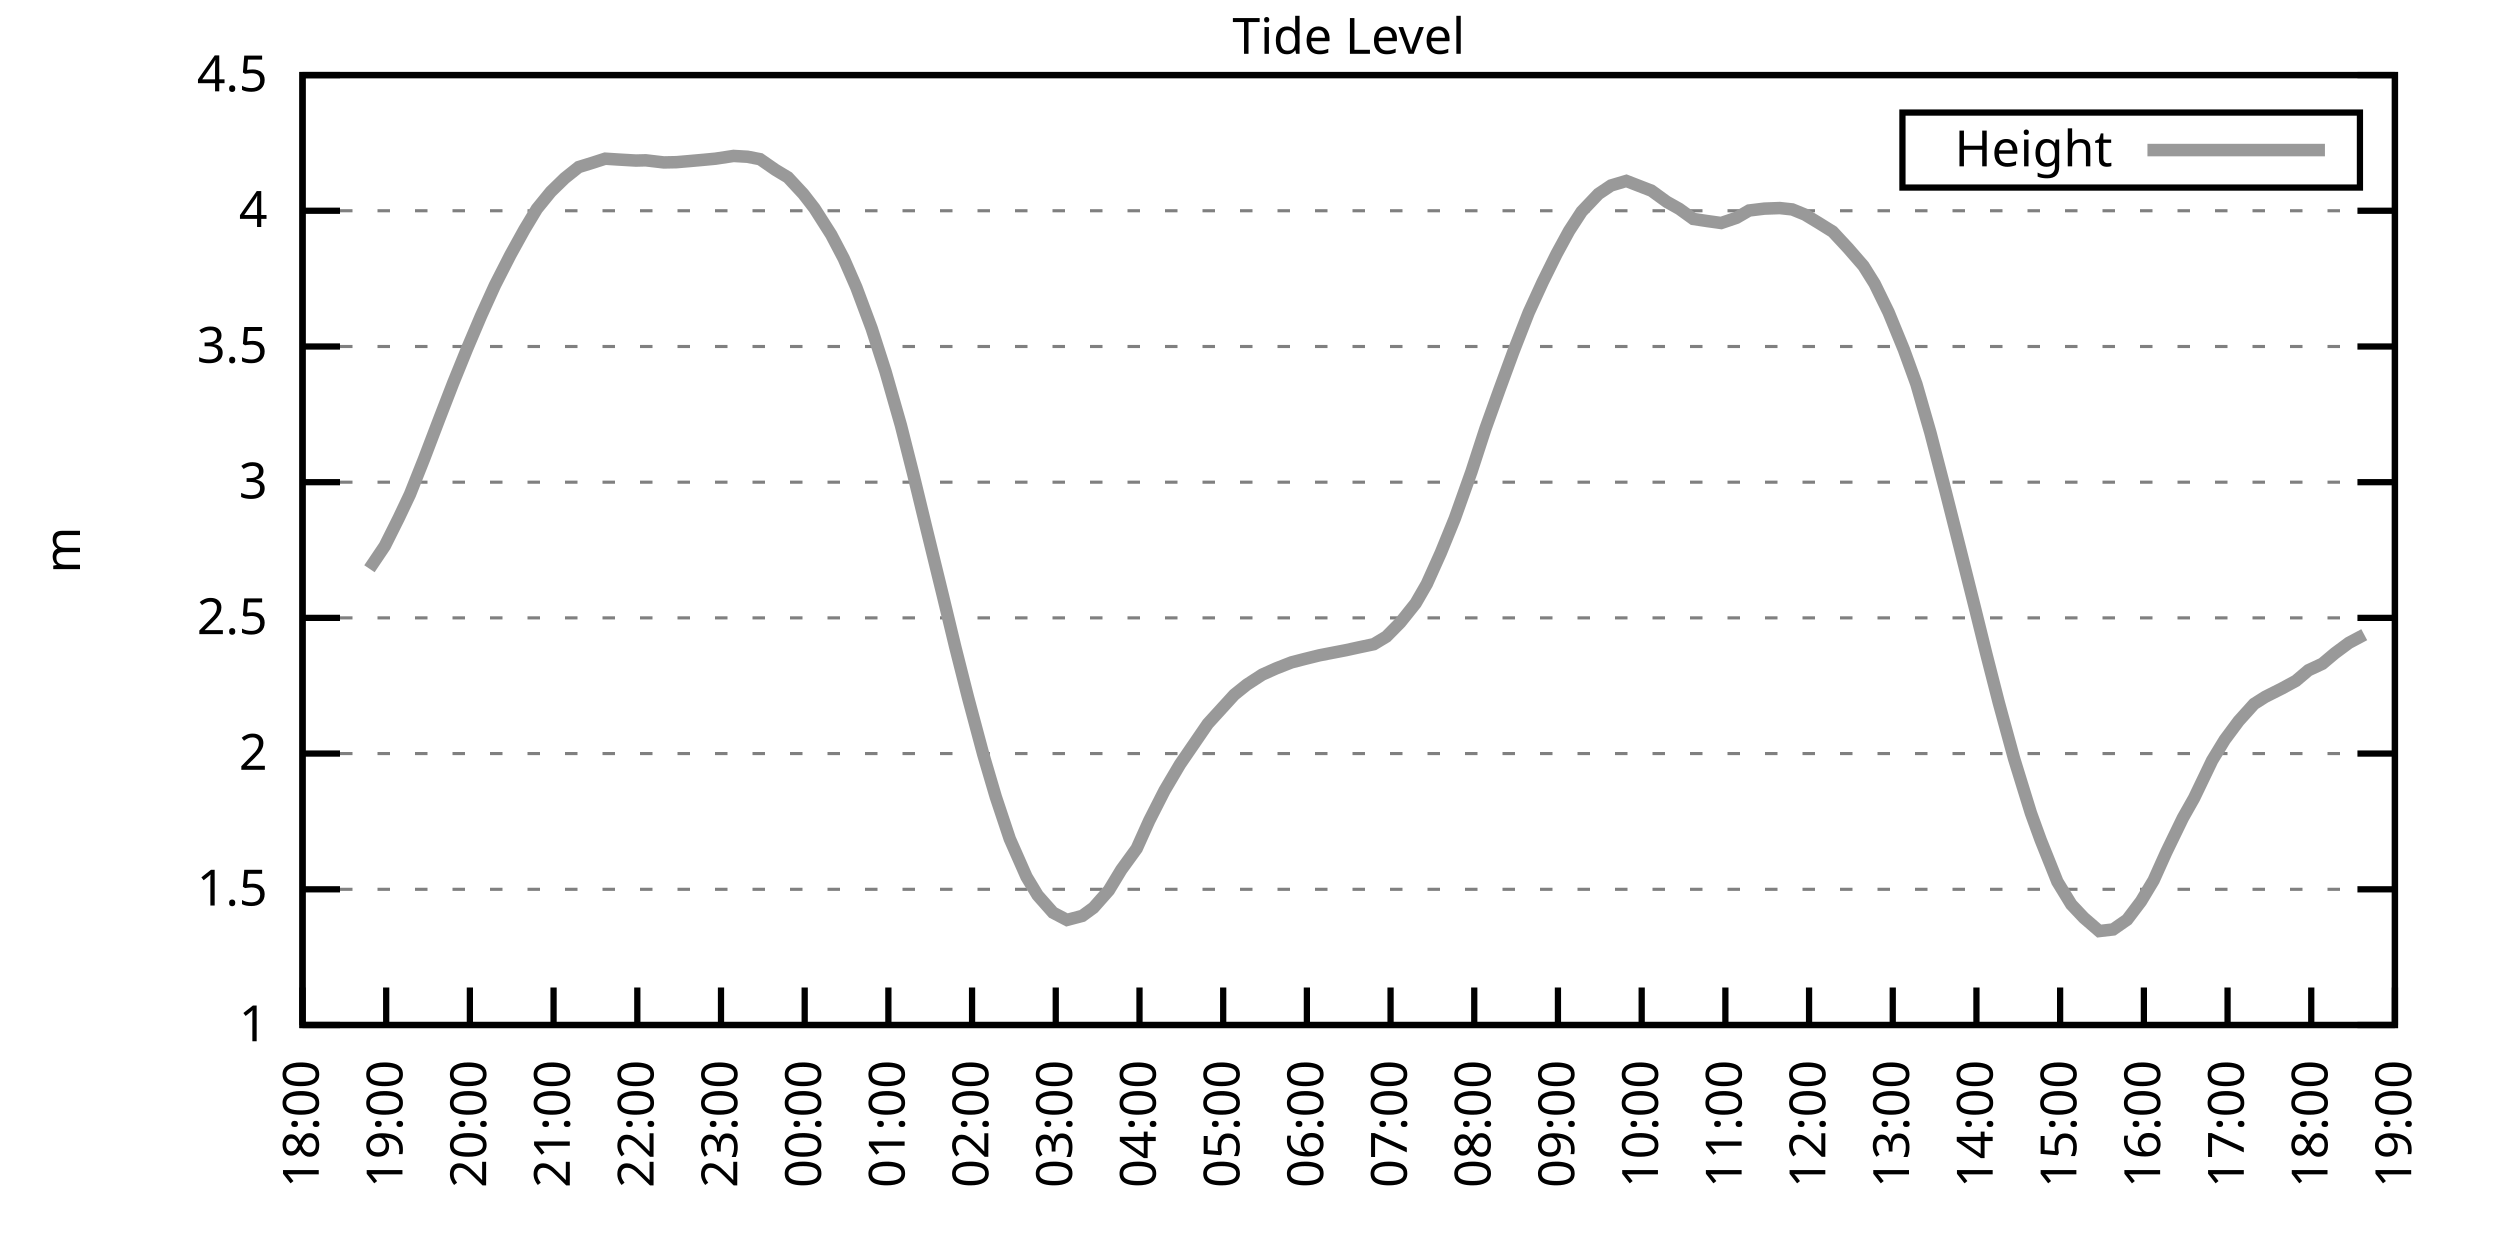
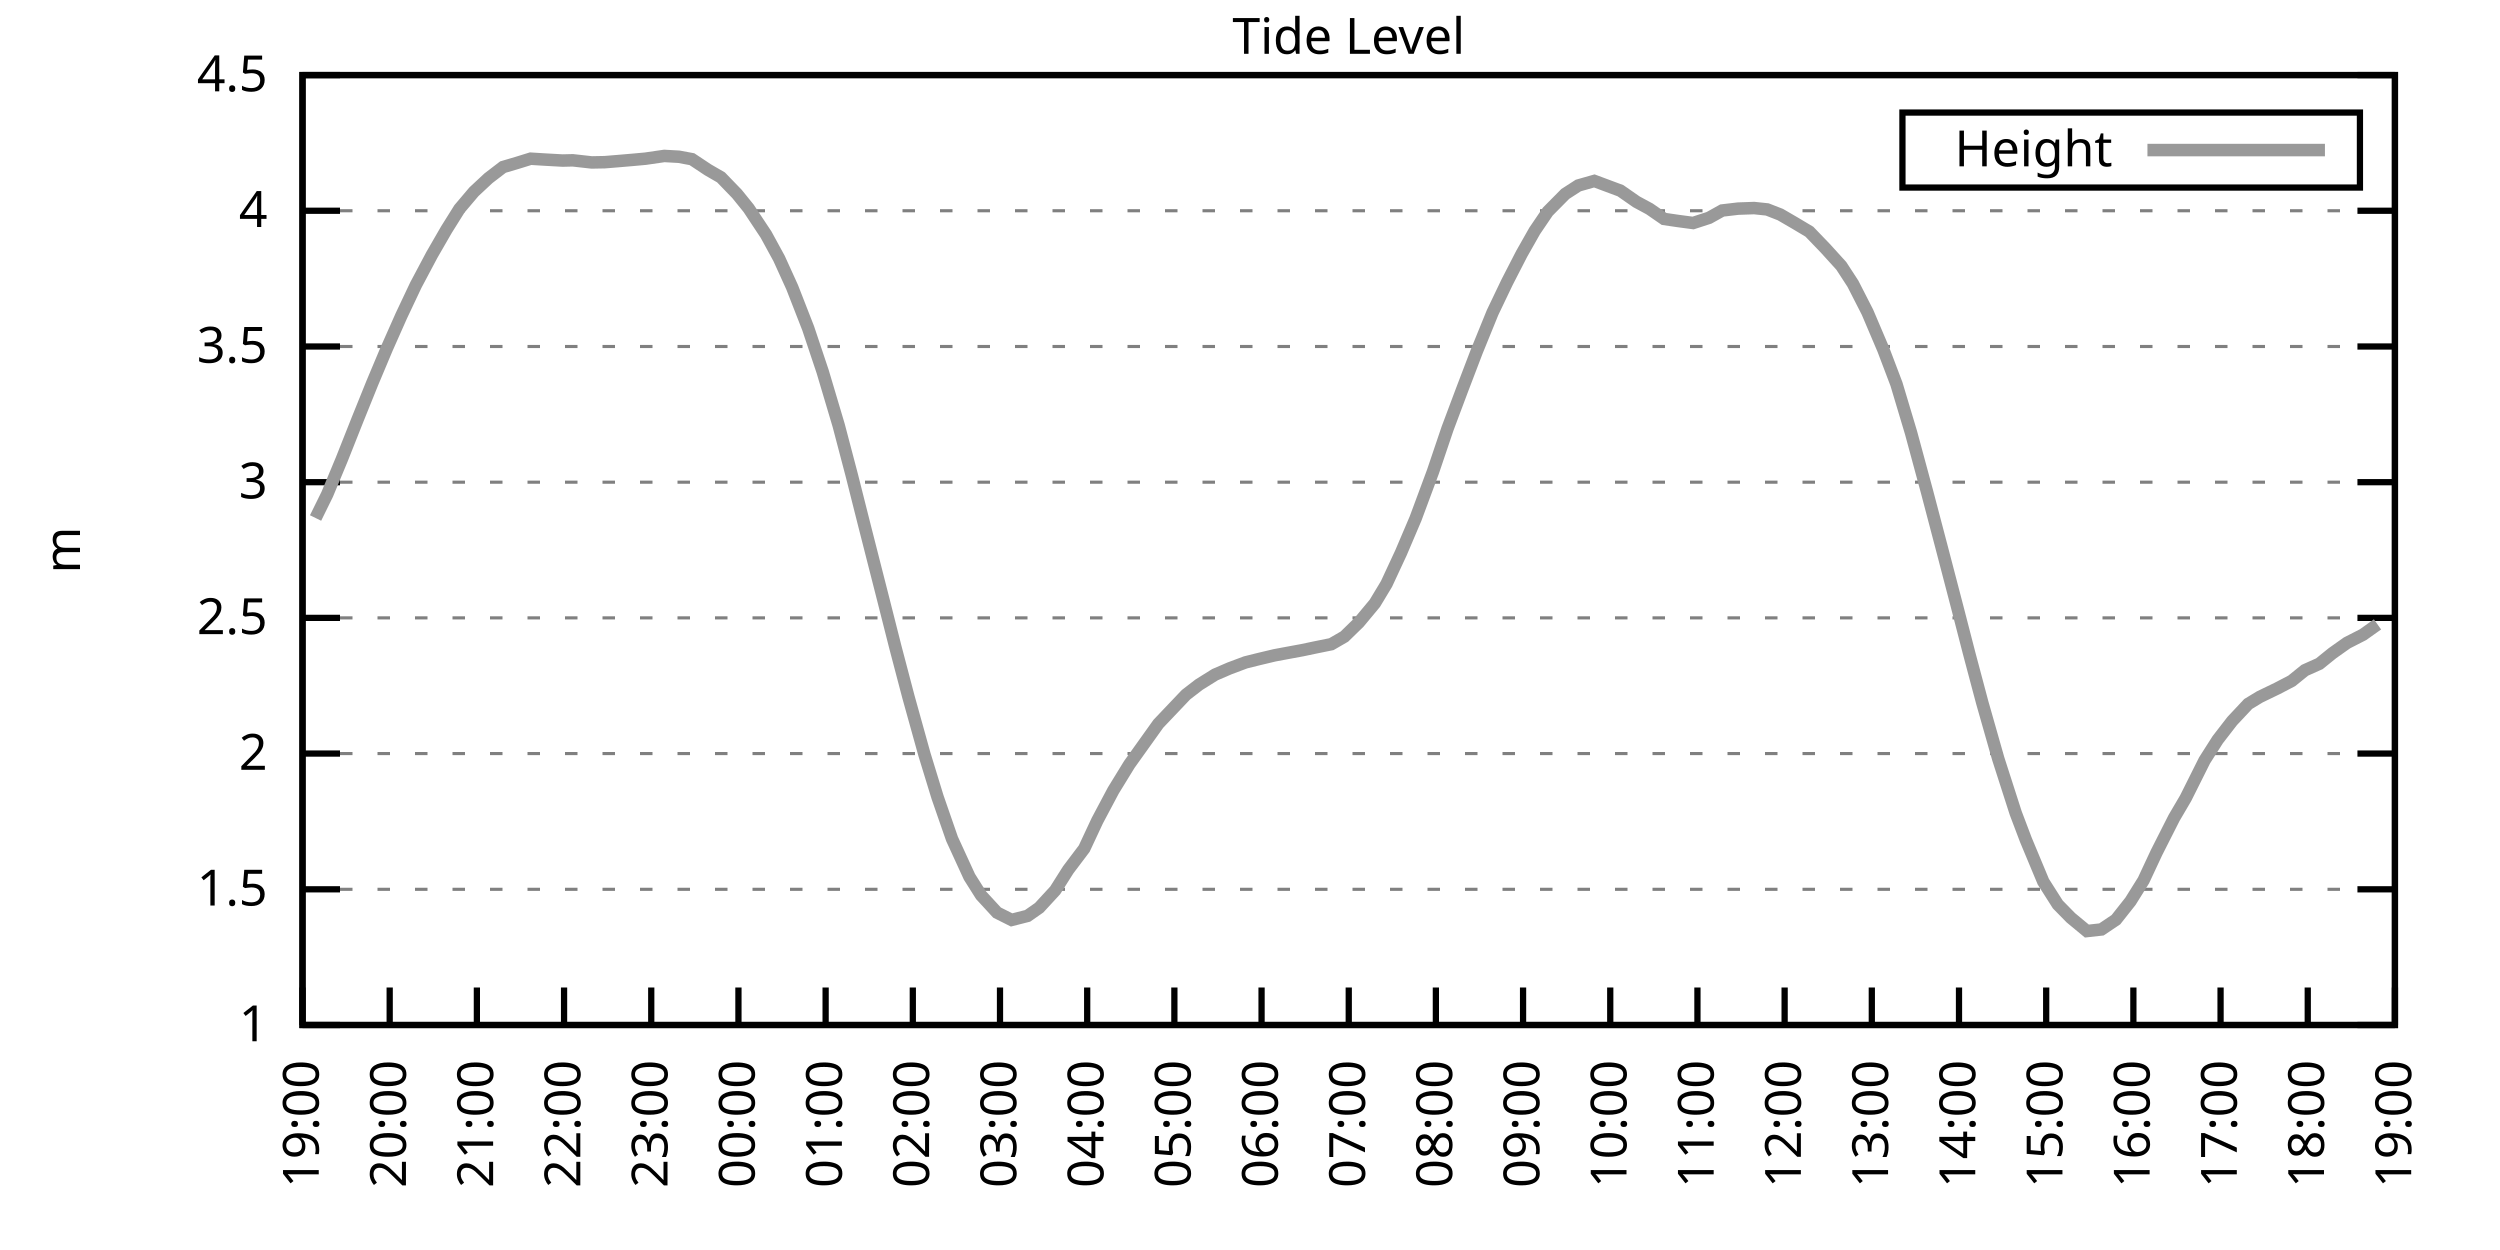
<svg xmlns="http://www.w3.org/2000/svg" xmlns:xlink="http://www.w3.org/1999/xlink" width="400" height="200" viewBox="0 0 400 200">
  <g id="gnuplot_canvas">
    <rect x="0" y="0" width="400" height="200" fill="none" />
    <defs>
      <circle id="gpDot" r="0.5" stroke-width="0.5" stroke="currentColor" />
      <path id="gpPt0" stroke-width="0.333" stroke="currentColor" d="M-1,0 h2 M0,-1 v2" />
      <path id="gpPt1" stroke-width="0.333" stroke="currentColor" d="M-1,-1 L1,1 M1,-1 L-1,1" />
      <path id="gpPt2" stroke-width="0.333" stroke="currentColor" d="M-1,0 L1,0 M0,-1 L0,1 M-1,-1 L1,1 M-1,1 L1,-1" />
      <rect id="gpPt3" stroke-width="0.333" stroke="currentColor" x="-1" y="-1" width="2" height="2" />
      <rect id="gpPt4" stroke-width="0.333" stroke="currentColor" fill="currentColor" x="-1" y="-1" width="2" height="2" />
      <circle id="gpPt5" stroke-width="0.333" stroke="currentColor" cx="0" cy="0" r="1" />
      <use xlink:href="#gpPt5" id="gpPt6" fill="currentColor" stroke="none" />
      <path id="gpPt7" stroke-width="0.333" stroke="currentColor" d="M0,-1.33 L-1.33,0.67 L1.33,0.67 z" />
      <use xlink:href="#gpPt7" id="gpPt8" fill="currentColor" stroke="none" />
      <use xlink:href="#gpPt7" id="gpPt9" stroke="currentColor" transform="rotate(180)" />
      <use xlink:href="#gpPt9" id="gpPt10" fill="currentColor" stroke="none" />
      <use xlink:href="#gpPt3" id="gpPt11" stroke="currentColor" transform="rotate(45)" />
      <use xlink:href="#gpPt11" id="gpPt12" fill="currentColor" stroke="none" />
      <path id="gpPt13" stroke-width="0.333" stroke="currentColor" d="M0,1.330 L1.265,0.411 L0.782,-1.067 L-0.782,-1.076 L-1.265,0.411 z" />
      <use xlink:href="#gpPt13" id="gpPt14" fill="currentColor" stroke="none" />
      <filter id="textbox" filterUnits="objectBoundingBox" x="0" y="0" height="1" width="1">
        <feFlood flood-color="white" flood-opacity="1" result="bgnd" />
        <feComposite in="SourceGraphic" in2="bgnd" operator="atop" />
      </filter>
      <filter id="greybox" filterUnits="objectBoundingBox" x="0" y="0" height="1" width="1">
        <feFlood flood-color="lightgrey" flood-opacity="1" result="grey" />
        <feComposite in="SourceGraphic" in2="grey" operator="atop" />
      </filter>
    </defs>
    <g fill="none" color="white" stroke="currentColor" stroke-width="1.00" stroke-linecap="butt" stroke-linejoin="miter">
</g>
    <g fill="none" color="black" stroke="currentColor" stroke-width="1.00" stroke-linecap="butt" stroke-linejoin="miter">
      <g stroke="none" shape-rendering="crispEdges">
        <polygon fill="rgb(255, 255, 255)" points="48.40,164.00 383.18,164.00 383.18,12.02 48.40,12.02 " />
      </g>
    </g>
    <g fill="none" color="black" stroke="currentColor" stroke-width="1.00" stroke-linecap="butt" stroke-linejoin="miter">
</g>
    <g fill="none" color="black" stroke="black" stroke-width="0.50" stroke-linecap="butt" stroke-linejoin="miter">
</g>
    <g fill="none" color="gray" stroke="currentColor" stroke-width="0.50" stroke-linecap="butt" stroke-linejoin="miter">
      <path stroke="gray" stroke-dasharray="2,4" class="gridline" d="M48.40,164.00 L383.19,164.00  " />
    </g>
    <g fill="none" color="gray" stroke="gray" stroke-width="1.00" stroke-linecap="butt" stroke-linejoin="miter">
</g>
    <g fill="none" color="black" stroke="currentColor" stroke-width="1.00" stroke-linecap="butt" stroke-linejoin="miter">
      <path stroke="black" d="M48.40,164.00 L54.40,164.00 M383.19,164.00 L377.19,164.00  " />
      <g transform="translate(42.80,166.60)" stroke="none" fill="black" font-family="Sans" font-size="8.00" text-anchor="end">
        <text>
          <tspan font-family="Sans"> 1</tspan>
        </text>
      </g>
    </g>
    <g fill="none" color="black" stroke="currentColor" stroke-width="1.00" stroke-linecap="butt" stroke-linejoin="miter">
</g>
    <g fill="none" color="black" stroke="black" stroke-width="0.50" stroke-linecap="butt" stroke-linejoin="miter">
</g>
    <g fill="none" color="gray" stroke="currentColor" stroke-width="0.50" stroke-linecap="butt" stroke-linejoin="miter">
      <path stroke="gray" stroke-dasharray="2,4" class="gridline" d="M48.40,142.29 L383.19,142.29  " />
    </g>
    <g fill="none" color="gray" stroke="gray" stroke-width="1.00" stroke-linecap="butt" stroke-linejoin="miter">
</g>
    <g fill="none" color="black" stroke="currentColor" stroke-width="1.00" stroke-linecap="butt" stroke-linejoin="miter">
      <path stroke="black" d="M48.40,142.29 L54.40,142.29 M383.19,142.29 L377.19,142.29  " />
      <g transform="translate(42.80,144.89)" stroke="none" fill="black" font-family="Sans" font-size="8.00" text-anchor="end">
        <text>
          <tspan font-family="Sans"> 1.5</tspan>
        </text>
      </g>
    </g>
    <g fill="none" color="black" stroke="currentColor" stroke-width="1.00" stroke-linecap="butt" stroke-linejoin="miter">
</g>
    <g fill="none" color="black" stroke="black" stroke-width="0.50" stroke-linecap="butt" stroke-linejoin="miter">
</g>
    <g fill="none" color="gray" stroke="currentColor" stroke-width="0.50" stroke-linecap="butt" stroke-linejoin="miter">
      <path stroke="gray" stroke-dasharray="2,4" class="gridline" d="M48.40,120.57 L383.19,120.57  " />
    </g>
    <g fill="none" color="gray" stroke="gray" stroke-width="1.00" stroke-linecap="butt" stroke-linejoin="miter">
</g>
    <g fill="none" color="black" stroke="currentColor" stroke-width="1.00" stroke-linecap="butt" stroke-linejoin="miter">
      <path stroke="black" d="M48.40,120.57 L54.40,120.57 M383.19,120.57 L377.19,120.57  " />
      <g transform="translate(42.80,123.17)" stroke="none" fill="black" font-family="Sans" font-size="8.00" text-anchor="end">
        <text>
          <tspan font-family="Sans"> 2</tspan>
        </text>
      </g>
    </g>
    <g fill="none" color="black" stroke="currentColor" stroke-width="1.00" stroke-linecap="butt" stroke-linejoin="miter">
</g>
    <g fill="none" color="black" stroke="black" stroke-width="0.50" stroke-linecap="butt" stroke-linejoin="miter">
</g>
    <g fill="none" color="gray" stroke="currentColor" stroke-width="0.50" stroke-linecap="butt" stroke-linejoin="miter">
      <path stroke="gray" stroke-dasharray="2,4" class="gridline" d="M48.40,98.86 L383.19,98.86  " />
    </g>
    <g fill="none" color="gray" stroke="gray" stroke-width="1.00" stroke-linecap="butt" stroke-linejoin="miter">
</g>
    <g fill="none" color="black" stroke="currentColor" stroke-width="1.00" stroke-linecap="butt" stroke-linejoin="miter">
      <path stroke="black" d="M48.40,98.86 L54.40,98.86 M383.19,98.86 L377.19,98.86  " />
      <g transform="translate(42.80,101.46)" stroke="none" fill="black" font-family="Sans" font-size="8.00" text-anchor="end">
        <text>
          <tspan font-family="Sans"> 2.5</tspan>
        </text>
      </g>
    </g>
    <g fill="none" color="black" stroke="currentColor" stroke-width="1.00" stroke-linecap="butt" stroke-linejoin="miter">
</g>
    <g fill="none" color="black" stroke="black" stroke-width="0.50" stroke-linecap="butt" stroke-linejoin="miter">
</g>
    <g fill="none" color="gray" stroke="currentColor" stroke-width="0.50" stroke-linecap="butt" stroke-linejoin="miter">
      <path stroke="gray" stroke-dasharray="2,4" class="gridline" d="M48.40,77.15 L383.19,77.15  " />
    </g>
    <g fill="none" color="gray" stroke="gray" stroke-width="1.00" stroke-linecap="butt" stroke-linejoin="miter">
</g>
    <g fill="none" color="black" stroke="currentColor" stroke-width="1.00" stroke-linecap="butt" stroke-linejoin="miter">
      <path stroke="black" d="M48.40,77.15 L54.40,77.15 M383.19,77.15 L377.19,77.15  " />
      <g transform="translate(42.80,79.75)" stroke="none" fill="black" font-family="Sans" font-size="8.00" text-anchor="end">
        <text>
          <tspan font-family="Sans"> 3</tspan>
        </text>
      </g>
    </g>
    <g fill="none" color="black" stroke="currentColor" stroke-width="1.00" stroke-linecap="butt" stroke-linejoin="miter">
</g>
    <g fill="none" color="black" stroke="black" stroke-width="0.50" stroke-linecap="butt" stroke-linejoin="miter">
</g>
    <g fill="none" color="gray" stroke="currentColor" stroke-width="0.50" stroke-linecap="butt" stroke-linejoin="miter">
      <path stroke="gray" stroke-dasharray="2,4" class="gridline" d="M48.40,55.44 L383.19,55.44  " />
    </g>
    <g fill="none" color="gray" stroke="gray" stroke-width="1.00" stroke-linecap="butt" stroke-linejoin="miter">
</g>
    <g fill="none" color="black" stroke="currentColor" stroke-width="1.00" stroke-linecap="butt" stroke-linejoin="miter">
      <path stroke="black" d="M48.40,55.44 L54.40,55.44 M383.19,55.44 L377.19,55.44  " />
      <g transform="translate(42.80,58.04)" stroke="none" fill="black" font-family="Sans" font-size="8.00" text-anchor="end">
        <text>
          <tspan font-family="Sans"> 3.5</tspan>
        </text>
      </g>
    </g>
    <g fill="none" color="black" stroke="currentColor" stroke-width="1.00" stroke-linecap="butt" stroke-linejoin="miter">
</g>
    <g fill="none" color="black" stroke="black" stroke-width="0.50" stroke-linecap="butt" stroke-linejoin="miter">
</g>
    <g fill="none" color="gray" stroke="currentColor" stroke-width="0.50" stroke-linecap="butt" stroke-linejoin="miter">
      <path stroke="gray" stroke-dasharray="2,4" class="gridline" d="M48.40,33.72 L383.19,33.72  " />
    </g>
    <g fill="none" color="gray" stroke="gray" stroke-width="1.00" stroke-linecap="butt" stroke-linejoin="miter">
</g>
    <g fill="none" color="black" stroke="currentColor" stroke-width="1.00" stroke-linecap="butt" stroke-linejoin="miter">
      <path stroke="black" d="M48.40,33.72 L54.40,33.72 M383.19,33.72 L377.19,33.72  " />
      <g transform="translate(42.80,36.32)" stroke="none" fill="black" font-family="Sans" font-size="8.00" text-anchor="end">
        <text>
          <tspan font-family="Sans"> 4</tspan>
        </text>
      </g>
    </g>
    <g fill="none" color="black" stroke="currentColor" stroke-width="1.00" stroke-linecap="butt" stroke-linejoin="miter">
</g>
    <g fill="none" color="black" stroke="black" stroke-width="0.50" stroke-linecap="butt" stroke-linejoin="miter">
</g>
    <g fill="none" color="gray" stroke="currentColor" stroke-width="0.50" stroke-linecap="butt" stroke-linejoin="miter">
      <path stroke="gray" stroke-dasharray="2,4" class="gridline" d="M48.40,12.01 L383.19,12.01  " />
    </g>
    <g fill="none" color="gray" stroke="gray" stroke-width="1.00" stroke-linecap="butt" stroke-linejoin="miter">
</g>
    <g fill="none" color="black" stroke="currentColor" stroke-width="1.00" stroke-linecap="butt" stroke-linejoin="miter">
      <path stroke="black" d="M48.40,12.01 L54.40,12.01 M383.19,12.01 L377.19,12.01  " />
      <g transform="translate(42.80,14.61)" stroke="none" fill="black" font-family="Sans" font-size="8.00" text-anchor="end">
        <text>
          <tspan font-family="Sans"> 4.5</tspan>
        </text>
      </g>
    </g>
    <g fill="none" color="black" stroke="currentColor" stroke-width="1.00" stroke-linecap="butt" stroke-linejoin="miter">
      <path stroke="black" d="M48.40,164.00 L48.40,158.00  " />
      <g transform="translate(51.00,169.60) rotate(270.00)" stroke="none" fill="black" font-family="Sans" font-size="8.00" text-anchor="end">
        <text>
-           <tspan font-family="Sans">18:00</tspan>
-         </text>
-       </g>
-     </g>
-     <g fill="none" color="black" stroke="currentColor" stroke-width="1.00" stroke-linecap="butt" stroke-linejoin="miter">
-       <path stroke="black" d="M61.79,164.00 L61.79,158.00  " />
-       <g transform="translate(64.39,169.60) rotate(270.00)" stroke="none" fill="black" font-family="Sans" font-size="8.00" text-anchor="end">
-         <text>
          <tspan font-family="Sans">19:00</tspan>
        </text>
      </g>
    </g>
    <g fill="none" color="black" stroke="currentColor" stroke-width="1.00" stroke-linecap="butt" stroke-linejoin="miter">
-       <path stroke="black" d="M75.18,164.00 L75.18,158.00  " />
-       <g transform="translate(77.78,169.60) rotate(270.00)" stroke="none" fill="black" font-family="Sans" font-size="8.00" text-anchor="end">
+       <path stroke="black" d="M62.35,164.00 L62.35,158.00  " />
+       <g transform="translate(64.95,169.60) rotate(270.00)" stroke="none" fill="black" font-family="Sans" font-size="8.00" text-anchor="end">
        <text>
          <tspan font-family="Sans">20:00</tspan>
        </text>
      </g>
    </g>
    <g fill="none" color="black" stroke="currentColor" stroke-width="1.00" stroke-linecap="butt" stroke-linejoin="miter">
-       <path stroke="black" d="M88.57,164.00 L88.57,158.00  " />
-       <g transform="translate(91.17,169.60) rotate(270.00)" stroke="none" fill="black" font-family="Sans" font-size="8.00" text-anchor="end">
+       <path stroke="black" d="M76.30,164.00 L76.30,158.00  " />
+       <g transform="translate(78.90,169.60) rotate(270.00)" stroke="none" fill="black" font-family="Sans" font-size="8.00" text-anchor="end">
        <text>
          <tspan font-family="Sans">21:00</tspan>
        </text>
      </g>
    </g>
    <g fill="none" color="black" stroke="currentColor" stroke-width="1.00" stroke-linecap="butt" stroke-linejoin="miter">
-       <path stroke="black" d="M101.97,164.00 L101.97,158.00  " />
-       <g transform="translate(104.57,169.60) rotate(270.00)" stroke="none" fill="black" font-family="Sans" font-size="8.00" text-anchor="end">
+       <path stroke="black" d="M90.25,164.00 L90.25,158.00  " />
+       <g transform="translate(92.85,169.60) rotate(270.00)" stroke="none" fill="black" font-family="Sans" font-size="8.00" text-anchor="end">
        <text>
          <tspan font-family="Sans">22:00</tspan>
        </text>
      </g>
    </g>
    <g fill="none" color="black" stroke="currentColor" stroke-width="1.00" stroke-linecap="butt" stroke-linejoin="miter">
-       <path stroke="black" d="M115.36,164.00 L115.36,158.00  " />
-       <g transform="translate(117.96,169.60) rotate(270.00)" stroke="none" fill="black" font-family="Sans" font-size="8.00" text-anchor="end">
+       <path stroke="black" d="M104.20,164.00 L104.20,158.00  " />
+       <g transform="translate(106.80,169.60) rotate(270.00)" stroke="none" fill="black" font-family="Sans" font-size="8.00" text-anchor="end">
        <text>
          <tspan font-family="Sans">23:00</tspan>
        </text>
      </g>
    </g>
    <g fill="none" color="black" stroke="currentColor" stroke-width="1.00" stroke-linecap="butt" stroke-linejoin="miter">
-       <path stroke="black" d="M128.75,164.00 L128.75,158.00  " />
-       <g transform="translate(131.35,169.60) rotate(270.00)" stroke="none" fill="black" font-family="Sans" font-size="8.00" text-anchor="end">
+       <path stroke="black" d="M118.15,164.00 L118.15,158.00  " />
+       <g transform="translate(120.75,169.60) rotate(270.00)" stroke="none" fill="black" font-family="Sans" font-size="8.00" text-anchor="end">
        <text>
          <tspan font-family="Sans">00:00</tspan>
        </text>
      </g>
    </g>
    <g fill="none" color="black" stroke="currentColor" stroke-width="1.00" stroke-linecap="butt" stroke-linejoin="miter">
-       <path stroke="black" d="M142.14,164.00 L142.14,158.00  " />
-       <g transform="translate(144.74,169.60) rotate(270.00)" stroke="none" fill="black" font-family="Sans" font-size="8.00" text-anchor="end">
+       <path stroke="black" d="M132.10,164.00 L132.10,158.00  " />
+       <g transform="translate(134.70,169.60) rotate(270.00)" stroke="none" fill="black" font-family="Sans" font-size="8.00" text-anchor="end">
        <text>
          <tspan font-family="Sans">01:00</tspan>
        </text>
      </g>
    </g>
    <g fill="none" color="black" stroke="currentColor" stroke-width="1.00" stroke-linecap="butt" stroke-linejoin="miter">
-       <path stroke="black" d="M155.53,164.00 L155.53,158.00  " />
-       <g transform="translate(158.13,169.60) rotate(270.00)" stroke="none" fill="black" font-family="Sans" font-size="8.00" text-anchor="end">
+       <path stroke="black" d="M146.05,164.00 L146.05,158.00  " />
+       <g transform="translate(148.65,169.60) rotate(270.00)" stroke="none" fill="black" font-family="Sans" font-size="8.00" text-anchor="end">
        <text>
          <tspan font-family="Sans">02:00</tspan>
        </text>
      </g>
    </g>
    <g fill="none" color="black" stroke="currentColor" stroke-width="1.00" stroke-linecap="butt" stroke-linejoin="miter">
-       <path stroke="black" d="M168.92,164.00 L168.92,158.00  " />
-       <g transform="translate(171.52,169.60) rotate(270.00)" stroke="none" fill="black" font-family="Sans" font-size="8.00" text-anchor="end">
+       <path stroke="black" d="M160.00,164.00 L160.00,158.00  " />
+       <g transform="translate(162.60,169.60) rotate(270.00)" stroke="none" fill="black" font-family="Sans" font-size="8.00" text-anchor="end">
        <text>
          <tspan font-family="Sans">03:00</tspan>
        </text>
      </g>
    </g>
    <g fill="none" color="black" stroke="currentColor" stroke-width="1.00" stroke-linecap="butt" stroke-linejoin="miter">
-       <path stroke="black" d="M182.32,164.00 L182.32,158.00  " />
-       <g transform="translate(184.92,169.60) rotate(270.00)" stroke="none" fill="black" font-family="Sans" font-size="8.00" text-anchor="end">
+       <path stroke="black" d="M173.95,164.00 L173.95,158.00  " />
+       <g transform="translate(176.55,169.60) rotate(270.00)" stroke="none" fill="black" font-family="Sans" font-size="8.00" text-anchor="end">
        <text>
          <tspan font-family="Sans">04:00</tspan>
        </text>
      </g>
    </g>
    <g fill="none" color="black" stroke="currentColor" stroke-width="1.00" stroke-linecap="butt" stroke-linejoin="miter">
-       <path stroke="black" d="M195.71,164.00 L195.71,158.00  " />
-       <g transform="translate(198.31,169.60) rotate(270.00)" stroke="none" fill="black" font-family="Sans" font-size="8.00" text-anchor="end">
+       <path stroke="black" d="M187.90,164.00 L187.90,158.00  " />
+       <g transform="translate(190.50,169.60) rotate(270.00)" stroke="none" fill="black" font-family="Sans" font-size="8.00" text-anchor="end">
        <text>
          <tspan font-family="Sans">05:00</tspan>
        </text>
      </g>
    </g>
    <g fill="none" color="black" stroke="currentColor" stroke-width="1.00" stroke-linecap="butt" stroke-linejoin="miter">
-       <path stroke="black" d="M209.10,164.00 L209.10,158.00  " />
-       <g transform="translate(211.70,169.60) rotate(270.00)" stroke="none" fill="black" font-family="Sans" font-size="8.00" text-anchor="end">
+       <path stroke="black" d="M201.85,164.00 L201.85,158.00  " />
+       <g transform="translate(204.45,169.60) rotate(270.00)" stroke="none" fill="black" font-family="Sans" font-size="8.00" text-anchor="end">
        <text>
          <tspan font-family="Sans">06:00</tspan>
        </text>
      </g>
    </g>
    <g fill="none" color="black" stroke="currentColor" stroke-width="1.00" stroke-linecap="butt" stroke-linejoin="miter">
-       <path stroke="black" d="M222.49,164.00 L222.49,158.00  " />
-       <g transform="translate(225.09,169.60) rotate(270.00)" stroke="none" fill="black" font-family="Sans" font-size="8.00" text-anchor="end">
+       <path stroke="black" d="M215.80,164.00 L215.80,158.00  " />
+       <g transform="translate(218.40,169.60) rotate(270.00)" stroke="none" fill="black" font-family="Sans" font-size="8.00" text-anchor="end">
        <text>
          <tspan font-family="Sans">07:00</tspan>
        </text>
      </g>
    </g>
    <g fill="none" color="black" stroke="currentColor" stroke-width="1.00" stroke-linecap="butt" stroke-linejoin="miter">
-       <path stroke="black" d="M235.88,164.00 L235.88,158.00  " />
-       <g transform="translate(238.48,169.60) rotate(270.00)" stroke="none" fill="black" font-family="Sans" font-size="8.00" text-anchor="end">
+       <path stroke="black" d="M229.74,164.00 L229.74,158.00  " />
+       <g transform="translate(232.34,169.60) rotate(270.00)" stroke="none" fill="black" font-family="Sans" font-size="8.00" text-anchor="end">
        <text>
          <tspan font-family="Sans">08:00</tspan>
        </text>
      </g>
    </g>
    <g fill="none" color="black" stroke="currentColor" stroke-width="1.00" stroke-linecap="butt" stroke-linejoin="miter">
-       <path stroke="black" d="M249.27,164.00 L249.27,158.00  " />
-       <g transform="translate(251.87,169.60) rotate(270.00)" stroke="none" fill="black" font-family="Sans" font-size="8.00" text-anchor="end">
+       <path stroke="black" d="M243.69,164.00 L243.69,158.00  " />
+       <g transform="translate(246.29,169.60) rotate(270.00)" stroke="none" fill="black" font-family="Sans" font-size="8.00" text-anchor="end">
        <text>
          <tspan font-family="Sans">09:00</tspan>
        </text>
      </g>
    </g>
    <g fill="none" color="black" stroke="currentColor" stroke-width="1.00" stroke-linecap="butt" stroke-linejoin="miter">
-       <path stroke="black" d="M262.67,164.00 L262.67,158.00  " />
-       <g transform="translate(265.27,169.60) rotate(270.00)" stroke="none" fill="black" font-family="Sans" font-size="8.00" text-anchor="end">
+       <path stroke="black" d="M257.64,164.00 L257.64,158.00  " />
+       <g transform="translate(260.24,169.60) rotate(270.00)" stroke="none" fill="black" font-family="Sans" font-size="8.00" text-anchor="end">
        <text>
          <tspan font-family="Sans">10:00</tspan>
        </text>
      </g>
    </g>
    <g fill="none" color="black" stroke="currentColor" stroke-width="1.00" stroke-linecap="butt" stroke-linejoin="miter">
-       <path stroke="black" d="M276.06,164.00 L276.06,158.00  " />
-       <g transform="translate(278.66,169.60) rotate(270.00)" stroke="none" fill="black" font-family="Sans" font-size="8.00" text-anchor="end">
+       <path stroke="black" d="M271.59,164.00 L271.59,158.00  " />
+       <g transform="translate(274.19,169.60) rotate(270.00)" stroke="none" fill="black" font-family="Sans" font-size="8.00" text-anchor="end">
        <text>
          <tspan font-family="Sans">11:00</tspan>
        </text>
      </g>
    </g>
    <g fill="none" color="black" stroke="currentColor" stroke-width="1.00" stroke-linecap="butt" stroke-linejoin="miter">
-       <path stroke="black" d="M289.45,164.00 L289.45,158.00  " />
-       <g transform="translate(292.05,169.60) rotate(270.00)" stroke="none" fill="black" font-family="Sans" font-size="8.00" text-anchor="end">
+       <path stroke="black" d="M285.54,164.00 L285.54,158.00  " />
+       <g transform="translate(288.14,169.60) rotate(270.00)" stroke="none" fill="black" font-family="Sans" font-size="8.00" text-anchor="end">
        <text>
          <tspan font-family="Sans">12:00</tspan>
        </text>
      </g>
    </g>
    <g fill="none" color="black" stroke="currentColor" stroke-width="1.00" stroke-linecap="butt" stroke-linejoin="miter">
-       <path stroke="black" d="M302.84,164.00 L302.84,158.00  " />
-       <g transform="translate(305.44,169.60) rotate(270.00)" stroke="none" fill="black" font-family="Sans" font-size="8.00" text-anchor="end">
+       <path stroke="black" d="M299.49,164.00 L299.49,158.00  " />
+       <g transform="translate(302.09,169.60) rotate(270.00)" stroke="none" fill="black" font-family="Sans" font-size="8.00" text-anchor="end">
        <text>
          <tspan font-family="Sans">13:00</tspan>
        </text>
      </g>
    </g>
    <g fill="none" color="black" stroke="currentColor" stroke-width="1.00" stroke-linecap="butt" stroke-linejoin="miter">
-       <path stroke="black" d="M316.23,164.00 L316.23,158.00  " />
-       <g transform="translate(318.83,169.60) rotate(270.00)" stroke="none" fill="black" font-family="Sans" font-size="8.00" text-anchor="end">
+       <path stroke="black" d="M313.44,164.00 L313.44,158.00  " />
+       <g transform="translate(316.04,169.60) rotate(270.00)" stroke="none" fill="black" font-family="Sans" font-size="8.00" text-anchor="end">
        <text>
          <tspan font-family="Sans">14:00</tspan>
        </text>
      </g>
    </g>
    <g fill="none" color="black" stroke="currentColor" stroke-width="1.00" stroke-linecap="butt" stroke-linejoin="miter">
-       <path stroke="black" d="M329.62,164.00 L329.62,158.00  " />
-       <g transform="translate(332.22,169.60) rotate(270.00)" stroke="none" fill="black" font-family="Sans" font-size="8.00" text-anchor="end">
+       <path stroke="black" d="M327.39,164.00 L327.39,158.00  " />
+       <g transform="translate(329.99,169.60) rotate(270.00)" stroke="none" fill="black" font-family="Sans" font-size="8.00" text-anchor="end">
        <text>
          <tspan font-family="Sans">15:00</tspan>
        </text>
      </g>
    </g>
    <g fill="none" color="black" stroke="currentColor" stroke-width="1.00" stroke-linecap="butt" stroke-linejoin="miter">
-       <path stroke="black" d="M343.02,164.00 L343.02,158.00  " />
-       <g transform="translate(345.62,169.60) rotate(270.00)" stroke="none" fill="black" font-family="Sans" font-size="8.00" text-anchor="end">
+       <path stroke="black" d="M341.34,164.00 L341.34,158.00  " />
+       <g transform="translate(343.94,169.60) rotate(270.00)" stroke="none" fill="black" font-family="Sans" font-size="8.00" text-anchor="end">
        <text>
          <tspan font-family="Sans">16:00</tspan>
        </text>
      </g>
    </g>
    <g fill="none" color="black" stroke="currentColor" stroke-width="1.00" stroke-linecap="butt" stroke-linejoin="miter">
-       <path stroke="black" d="M356.41,164.00 L356.41,158.00  " />
-       <g transform="translate(359.01,169.60) rotate(270.00)" stroke="none" fill="black" font-family="Sans" font-size="8.00" text-anchor="end">
+       <path stroke="black" d="M355.29,164.00 L355.29,158.00  " />
+       <g transform="translate(357.89,169.60) rotate(270.00)" stroke="none" fill="black" font-family="Sans" font-size="8.00" text-anchor="end">
        <text>
          <tspan font-family="Sans">17:00</tspan>
        </text>
      </g>
    </g>
    <g fill="none" color="black" stroke="currentColor" stroke-width="1.00" stroke-linecap="butt" stroke-linejoin="miter">
-       <path stroke="black" d="M369.80,164.00 L369.80,158.00  " />
-       <g transform="translate(372.40,169.60) rotate(270.00)" stroke="none" fill="black" font-family="Sans" font-size="8.00" text-anchor="end">
+       <path stroke="black" d="M369.24,164.00 L369.24,158.00  " />
+       <g transform="translate(371.84,169.60) rotate(270.00)" stroke="none" fill="black" font-family="Sans" font-size="8.00" text-anchor="end">
        <text>
          <tspan font-family="Sans">18:00</tspan>
        </text>
      </g>
    </g>
    <g fill="none" color="black" stroke="currentColor" stroke-width="1.00" stroke-linecap="butt" stroke-linejoin="miter">
      <path stroke="black" d="M383.19,164.00 L383.19,158.00  " />
      <g transform="translate(385.79,169.60) rotate(270.00)" stroke="none" fill="black" font-family="Sans" font-size="8.00" text-anchor="end">
        <text>
          <tspan font-family="Sans">19:00</tspan>
        </text>
      </g>
    </g>
    <g fill="none" color="black" stroke="currentColor" stroke-width="1.00" stroke-linecap="butt" stroke-linejoin="miter">
</g>
    <g fill="none" color="black" stroke="currentColor" stroke-width="1.00" stroke-linecap="butt" stroke-linejoin="miter">
      <path stroke="black" d="M48.40,12.01 L48.40,164.00 L383.19,164.00 L383.19,12.01 L48.40,12.01 Z  " />
    </g>
    <g fill="none" color="black" stroke="currentColor" stroke-width="1.00" stroke-linecap="butt" stroke-linejoin="miter">
</g>
    <g fill="none" color="black" stroke="currentColor" stroke-width="1.00" stroke-linecap="butt" stroke-linejoin="miter">
      <path stroke="black" d="M304.39,30.01 L304.39,18.01 L377.59,18.01 L377.59,30.01 L304.39,30.01 Z  " />
    </g>
    <g id="Tide_level_plot_1">
      <g fill="none" color="white" stroke="black" stroke-width="2.00" stroke-linecap="butt" stroke-linejoin="miter">
</g>
      <g fill="none" color="black" stroke="currentColor" stroke-width="2.00" stroke-linecap="butt" stroke-linejoin="miter">
        <g transform="translate(337.99,26.61)" stroke="none" fill="black" font-family="Sans" font-size="8.00" text-anchor="end">
          <text>
            <tspan font-family="Sans">Height</tspan>
          </text>
        </g>
      </g>
      <g fill="none" color="black" stroke="currentColor" stroke-width="2.00" stroke-linecap="butt" stroke-linejoin="miter">
-         <path stroke="rgb(153, 153, 153)" d="M343.59,24.01 L371.99,24.01 M59.11,91.00 L61.57,87.35 L63.80,82.88 L65.59,79.10 L67.82,73.50 L70.27,67.07   L72.50,61.30 L74.74,55.78 L76.97,50.53 L79.20,45.62 L81.66,40.80 L83.89,36.76 L85.90,33.42 L88.13,30.68   L90.36,28.51 L92.59,26.73 L94.82,26.04 L96.83,25.39 L98.84,25.52 L101.74,25.69 L103.31,25.65 L106.21,25.99   L108.22,25.95 L110.22,25.78 L112.68,25.56 L114.47,25.39 L117.37,24.95 L119.60,25.08 L121.61,25.47 L124.06,27.17   L126.07,28.38 L128.53,31.03 L130.31,33.33 L132.99,37.54 L135.00,41.37 L137.01,45.97 L139.46,52.53 L141.69,59.47   L144.15,68.07 L146.16,76.02 L148.17,84.31 L150.85,95.26 L152.85,103.55 L154.86,111.50 L157.32,120.70 L159.33,127.52   L161.56,134.21 L164.24,140.29 L166.02,143.24 L168.48,146.02 L170.71,147.19 L173.17,146.54 L174.95,145.24 L177.41,142.46   L179.41,139.16 L181.87,135.77 L183.88,131.30 L186.33,126.48 L188.79,122.31 L193.25,115.80 L197.49,111.15 L199.50,109.54   L201.96,107.94 L204.19,106.94 L206.64,105.98 L208.65,105.46 L211.11,104.85 L213.12,104.46 L215.35,104.03 L217.36,103.59   L219.81,103.07 L221.82,101.86 L224.05,99.60 L226.51,96.52 L228.29,93.43 L230.53,88.44 L232.76,82.97 L235.44,75.45   L237.67,68.59 L239.90,62.38 L242.13,56.30 L244.59,50.01 L246.82,45.14 L249.05,40.63 L251.06,36.94 L253.07,33.85   L255.75,31.03 L257.76,29.68 L260.21,28.95 L264.23,30.51 L266.68,32.29 L268.69,33.42 L270.92,35.03 L273.16,35.37   L275.39,35.68 L277.84,34.85 L279.85,33.68 L282.31,33.38 L284.76,33.29 L286.77,33.51 L288.78,34.33 L291.01,35.68   L293.24,37.07 L295.70,39.72 L298.15,42.54 L299.94,45.40 L302.17,49.96 L304.63,55.96 L306.63,61.47 L308.87,69.25   L311.32,78.71 L313.55,87.53 L316.01,97.34 L317.79,104.55 L319.80,112.41 L322.26,121.40 L324.94,130.08 L326.50,134.38   L329.18,141.07 L331.41,144.72 L333.42,146.85 L335.87,148.97 L338.10,148.71 L340.34,147.15 L342.57,144.20 L344.58,140.85   L346.59,136.38 L349.26,130.87 L351.05,127.70 L353.95,121.66 L355.96,118.36 L358.19,115.36 L360.65,112.63 L362.43,111.50   L365.11,110.15 L367.34,108.94 L369.35,107.24 L371.58,106.20 L373.59,104.51 L375.82,102.86 L378.28,101.55  " />
+         <path stroke="rgb(153, 153, 153)" d="M343.59,24.01 L371.99,24.01 M50.49,82.88 L52.35,79.10 L54.68,73.50 L57.23,67.07 L59.56,61.30 L61.88,55.78   L64.21,50.53 L66.53,45.62 L69.09,40.80 L71.42,36.76 L73.51,33.42 L75.83,30.68 L78.16,28.51 L80.48,26.73   L82.81,26.04 L84.90,25.39 L86.99,25.52 L90.02,25.69 L91.64,25.65 L94.67,25.99 L96.76,25.95 L98.85,25.78   L101.41,25.56 L103.27,25.39 L106.29,24.95 L108.62,25.08 L110.71,25.47 L113.27,27.17 L115.36,28.38 L117.92,31.03   L119.78,33.33 L122.57,37.54 L124.66,41.37 L126.75,45.97 L129.31,52.53 L131.63,59.47 L134.19,68.07 L136.28,76.02   L138.37,84.31 L141.16,95.26 L143.26,103.55 L145.35,111.50 L147.91,120.70 L150.00,127.52 L152.32,134.21 L155.11,140.29   L156.97,143.24 L159.53,146.02 L161.86,147.19 L164.41,146.54 L166.27,145.24 L168.83,142.46 L170.92,139.16 L173.48,135.77   L175.57,131.30 L178.13,126.48 L180.69,122.31 L185.34,115.80 L189.76,111.15 L191.85,109.54 L194.41,107.94 L196.73,106.94   L199.29,105.98 L201.38,105.46 L203.94,104.85 L206.03,104.46 L208.36,104.03 L210.45,103.59 L213.01,103.07 L215.10,101.86   L217.42,99.60 L219.98,96.52 L221.84,93.43 L224.16,88.44 L226.49,82.97 L229.28,75.45 L231.60,68.59 L233.93,62.38   L236.25,56.30 L238.81,50.01 L241.14,45.14 L243.46,40.63 L245.55,36.94 L247.65,33.85 L250.44,31.03 L252.53,29.68   L255.09,28.95 L259.27,30.51 L261.83,32.29 L263.92,33.42 L266.25,35.03 L268.57,35.37 L270.90,35.68 L273.45,34.85   L275.55,33.68 L278.10,33.38 L280.66,33.29 L282.75,33.51 L284.85,34.33 L287.17,35.68 L289.50,37.07 L292.05,39.72   L294.61,42.54 L296.47,45.40 L298.80,49.96 L301.35,55.96 L303.44,61.47 L305.77,69.25 L308.33,78.71 L310.65,87.53   L313.21,97.34 L315.07,104.55 L317.16,112.41 L319.72,121.40 L322.51,130.08 L324.14,134.38 L326.93,141.07 L329.25,144.72   L331.34,146.85 L333.90,148.97 L336.23,148.71 L338.55,147.15 L340.88,144.20 L342.97,140.85 L345.06,136.38 L347.85,130.87   L349.71,127.70 L352.73,121.66 L354.83,118.36 L357.15,115.36 L359.71,112.63 L361.57,111.50 L364.36,110.15 L366.68,108.94   L368.78,107.24 L371.10,106.20 L373.19,104.51 L375.52,102.86 L378.08,101.55 L380.40,99.90  " />
      </g>
    </g>
    <g fill="none" color="black" stroke="currentColor" stroke-width="2.00" stroke-linecap="butt" stroke-linejoin="miter">
</g>
    <g fill="none" color="black" stroke="black" stroke-width="1.00" stroke-linecap="butt" stroke-linejoin="miter">
</g>
    <g fill="none" color="black" stroke="currentColor" stroke-width="1.00" stroke-linecap="butt" stroke-linejoin="miter">
      <path stroke="black" d="M48.40,12.01 L48.40,164.00 L383.19,164.00 L383.19,12.01 L48.40,12.01 Z  " />
      <g transform="translate(12.80,88.01) rotate(270.00)" stroke="none" fill="black" font-family="Sans" font-size="8.00" text-anchor="middle">
        <text>
          <tspan font-family="Sans">m</tspan>
        </text>
      </g>
    </g>
    <g fill="none" color="black" stroke="currentColor" stroke-width="1.00" stroke-linecap="butt" stroke-linejoin="miter">
</g>
    <g fill="none" color="black" stroke="currentColor" stroke-width="1.00" stroke-linecap="butt" stroke-linejoin="miter">
      <g transform="translate(215.79,8.61)" stroke="none" fill="black" font-family="Sans" font-size="8.00" text-anchor="middle">
        <text>
          <tspan font-family="Sans">Tide Level</tspan>
        </text>
      </g>
    </g>
    <g fill="none" color="black" stroke="currentColor" stroke-width="1.00" stroke-linecap="butt" stroke-linejoin="miter">
</g>
  </g>
</svg>
